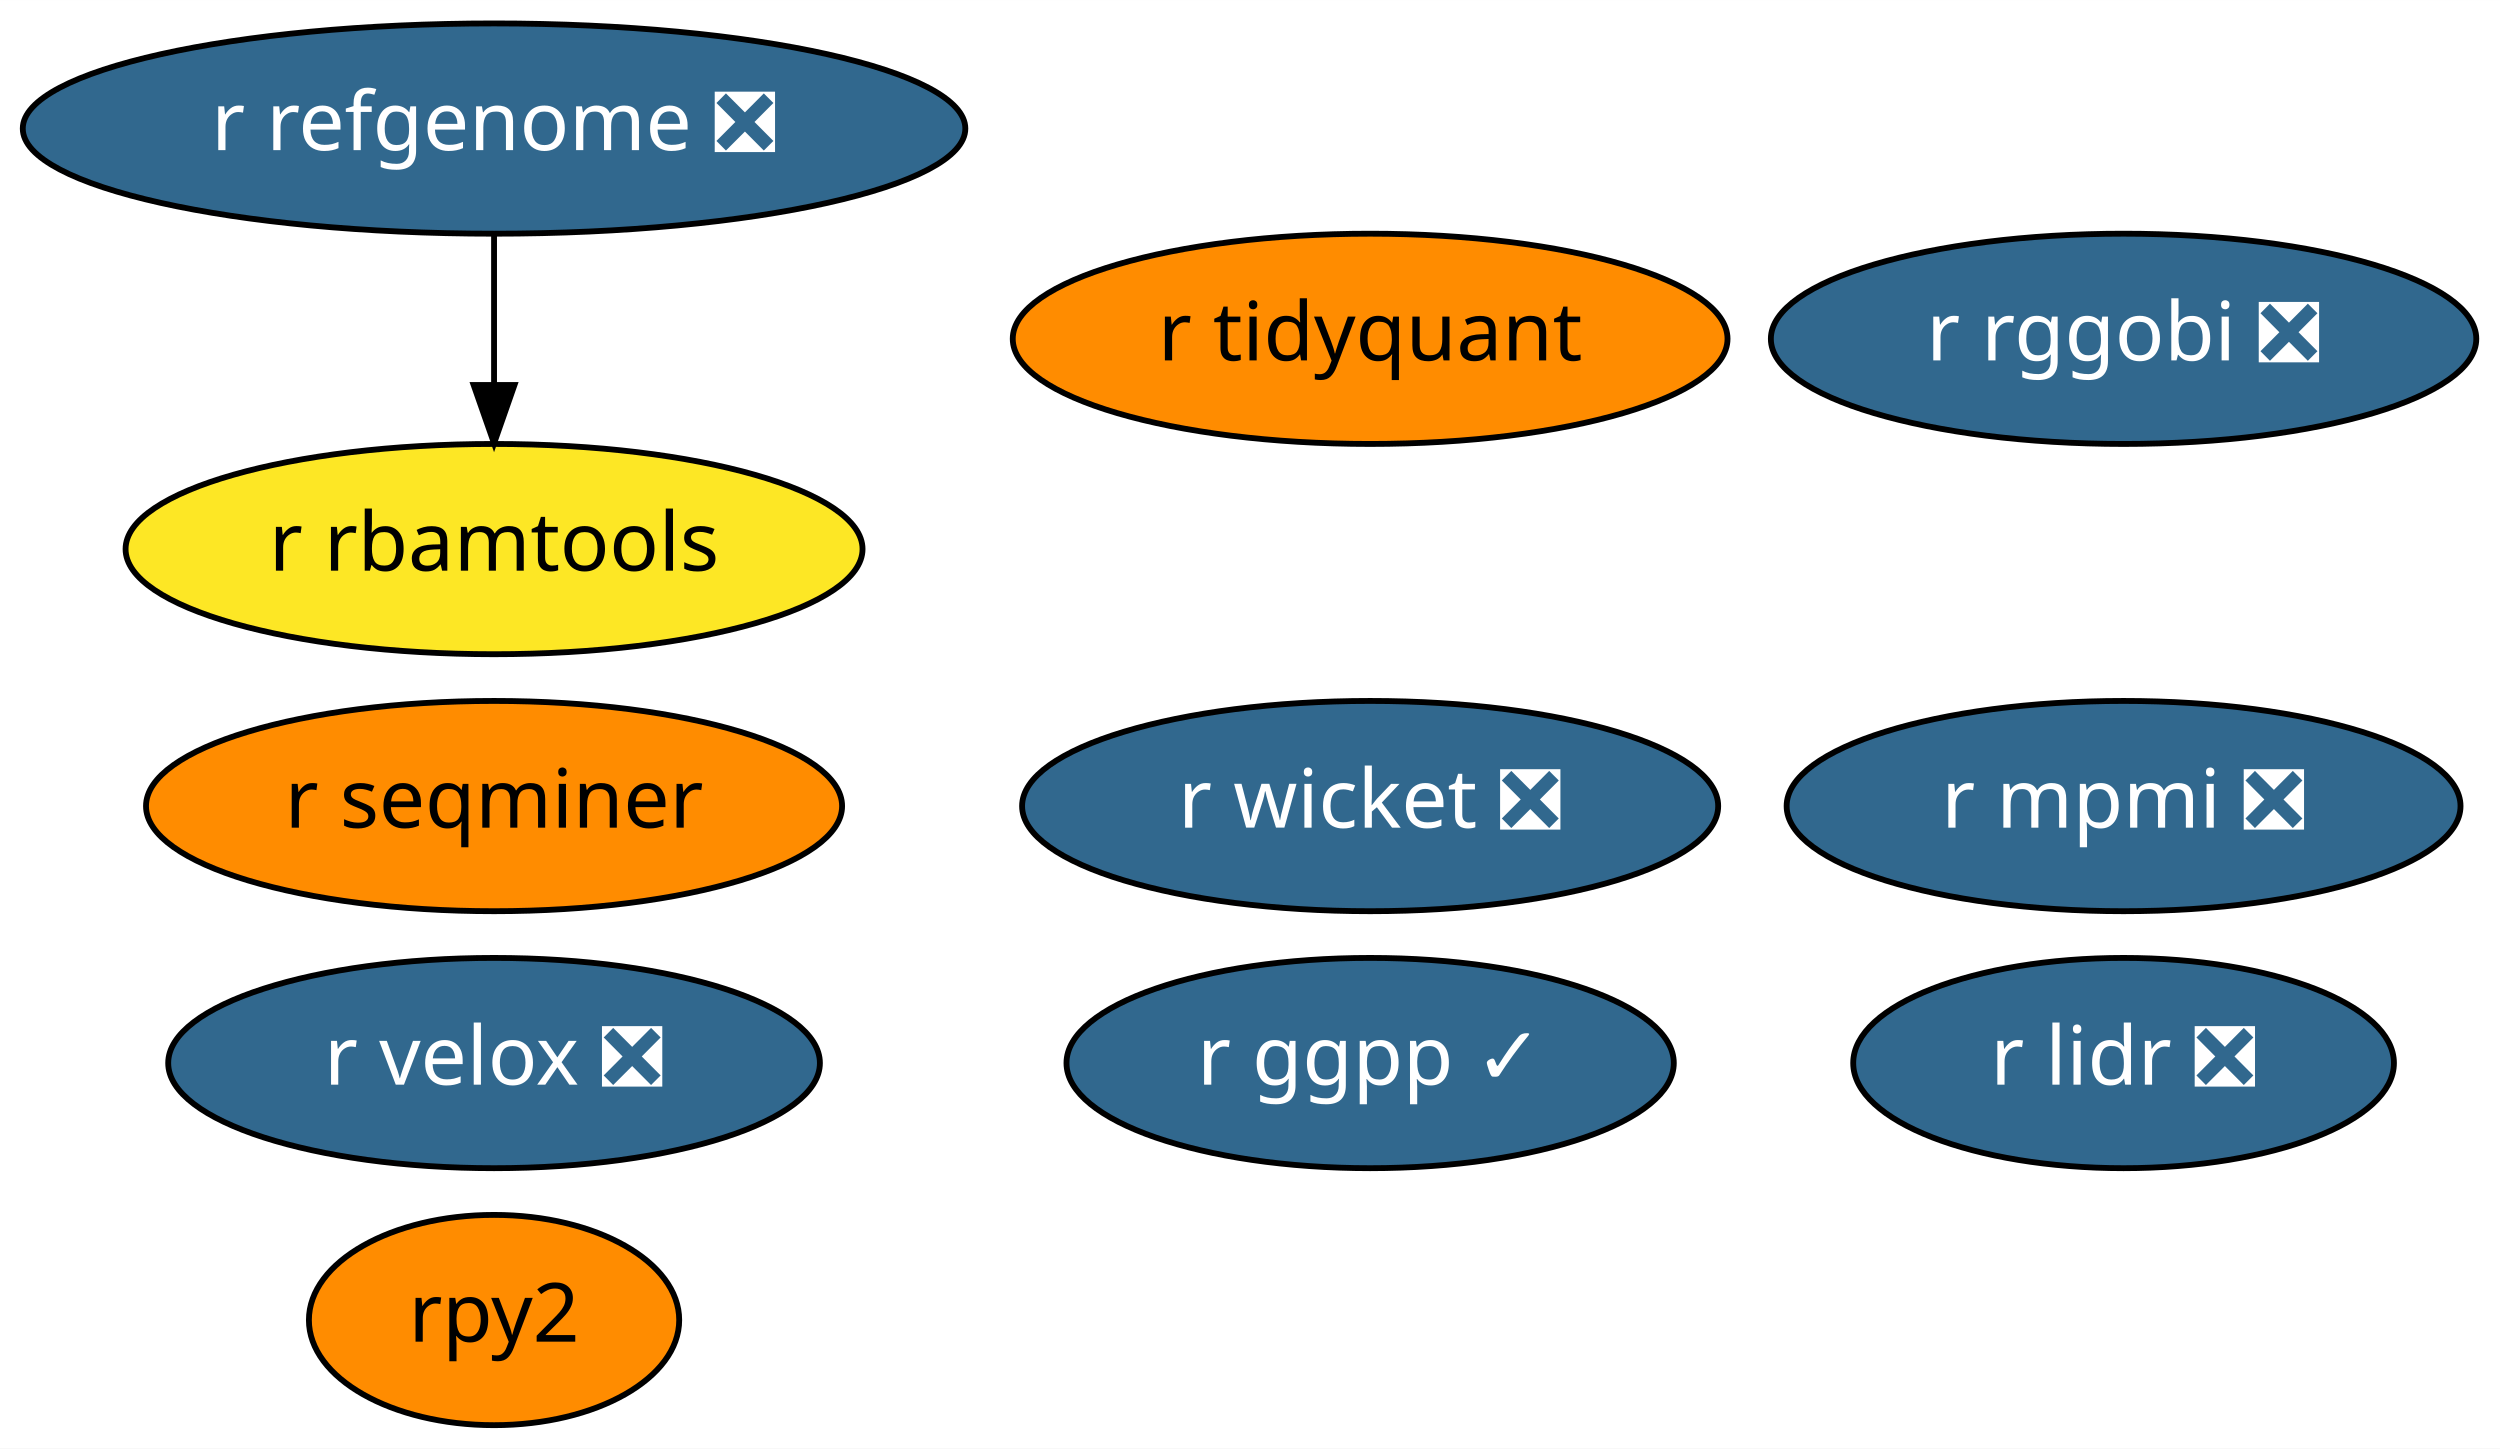
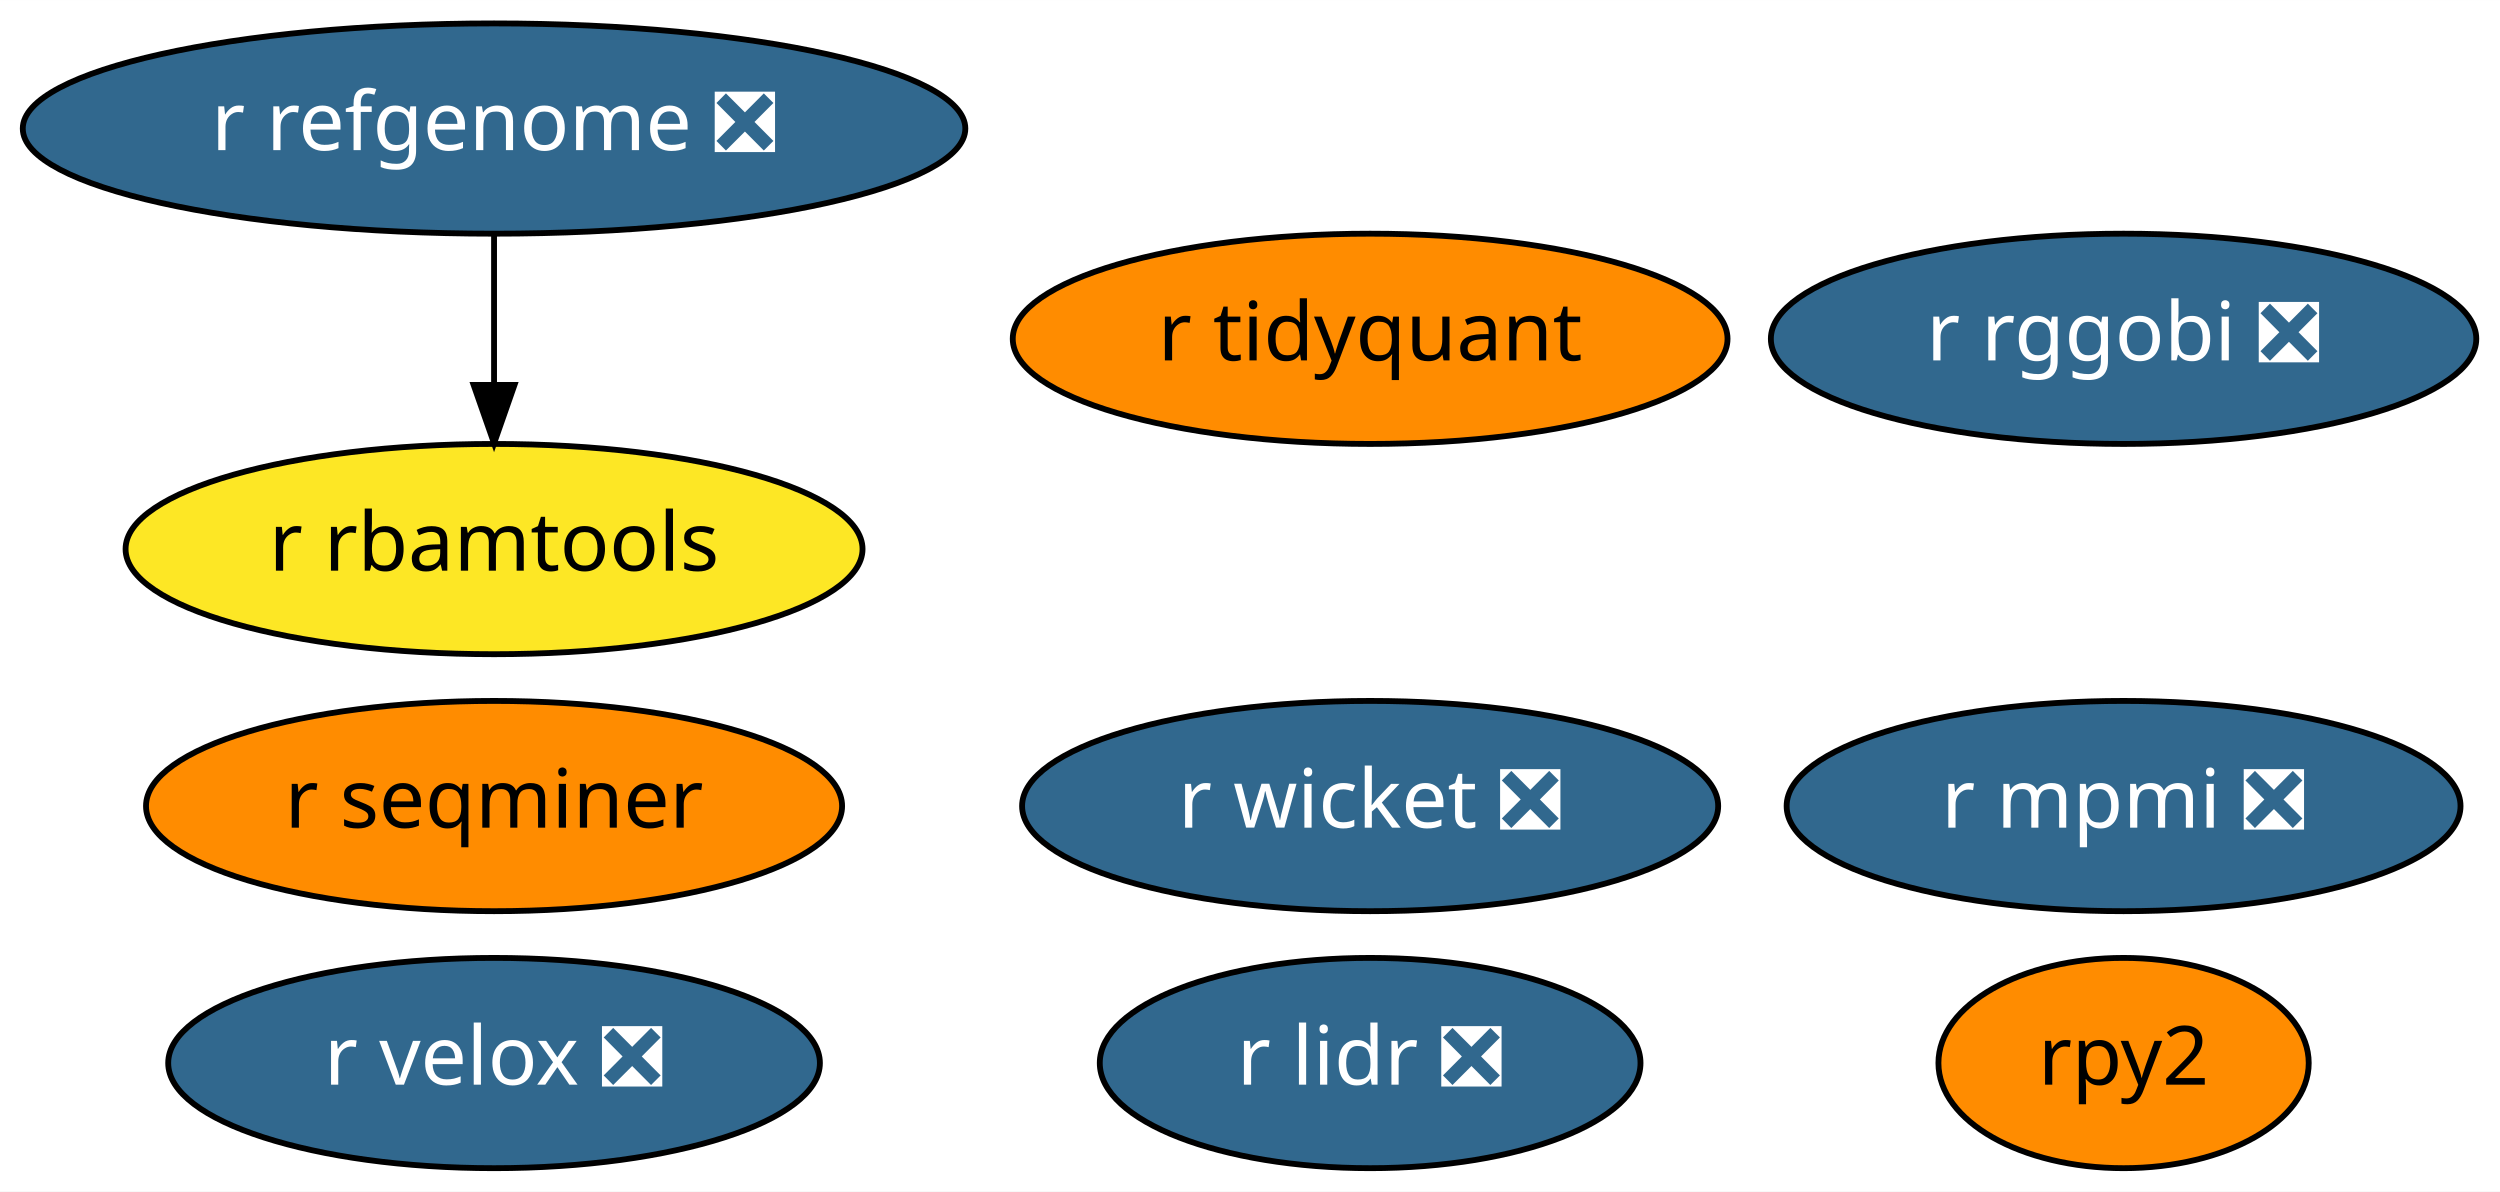
- <svg xmlns="http://www.w3.org/2000/svg" xmlns:xlink="http://www.w3.org/1999/xlink" width="428pt" height="248pt" viewBox="0.00 0.00 428.04 248.00">
-   <g id="graph0" class="graph" transform="scale(1 1) rotate(0) translate(4 244)">
-     <polygon fill="white" stroke="transparent" points="-4,4 -4,-244 424.04,-244 424.04,4 -4,4" />
+ <svg xmlns="http://www.w3.org/2000/svg" xmlns:xlink="http://www.w3.org/1999/xlink" width="428pt" height="204pt" viewBox="0.00 0.00 428.04 204.00">
+   <g id="graph0" class="graph" transform="scale(1 1) rotate(0) translate(4 200)">
+     <polygon fill="white" stroke="transparent" points="-4,4 -4,-200 424.04,-200 424.04,4 -4,4" />
    <g id="node1" class="node">
      <g id="a_node1">
        <a xlink:href="https://github.com/conda-forge/r-lidr-feedstock/pull/34" xlink:title="r lidr ❎">
-           <ellipse fill="#31688e" stroke="black" cx="359.59" cy="-62" rx="46.29" ry="18" />
-           <text text-anchor="middle" x="359.59" y="-58.3" font-family="Times-Roman" font-size="14.00" fill="white">r lidr ❎</text>
+           <ellipse fill="#31688e" stroke="black" cx="230.59" cy="-18" rx="46.29" ry="18" />
+           <text text-anchor="middle" x="230.59" y="-14.3" font-family="Times-Roman" font-size="14.00" fill="white">r lidr ❎</text>
        </a>
      </g>
    </g>
    <g id="node2" class="node">
      <g id="a_node2">
        <a xlink:href="https://github.com/conda-forge/rpy2-feedstock" xlink:title="rpy2">
-           <ellipse fill="#ff8c00" stroke="black" cx="80.59" cy="-18" rx="31.7" ry="18" />
-           <text text-anchor="middle" x="80.59" y="-14.3" font-family="Times-Roman" font-size="14.00">rpy2</text>
+           <ellipse fill="#ff8c00" stroke="black" cx="359.59" cy="-18" rx="31.7" ry="18" />
+           <text text-anchor="middle" x="359.59" y="-14.3" font-family="Times-Roman" font-size="14.00">rpy2</text>
        </a>
      </g>
    </g>
    <g id="node3" class="node">
      <g id="a_node3">
        <a xlink:href="https://github.com/conda-forge/r-mpmi-feedstock/pull/8" xlink:title="r mpmi ❎">
-           <ellipse fill="#31688e" stroke="black" cx="359.59" cy="-106" rx="57.69" ry="18" />
-           <text text-anchor="middle" x="359.59" y="-102.3" font-family="Times-Roman" font-size="14.00" fill="white">r mpmi ❎</text>
+           <ellipse fill="#31688e" stroke="black" cx="359.59" cy="-62" rx="57.69" ry="18" />
+           <text text-anchor="middle" x="359.59" y="-58.3" font-family="Times-Roman" font-size="14.00" fill="white">r mpmi ❎</text>
        </a>
      </g>
    </g>
    <g id="node4" class="node">
      <g id="a_node4">
        <a xlink:href="https://github.com/conda-forge/r-refgenome-feedstock/pull/6" xlink:title="r refgenome ❎">
-           <ellipse fill="#31688e" stroke="black" cx="80.59" cy="-222" rx="80.69" ry="18" />
-           <text text-anchor="middle" x="80.59" y="-218.3" font-family="Times-Roman" font-size="14.00" fill="white">r refgenome ❎</text>
+           <ellipse fill="#31688e" stroke="black" cx="80.59" cy="-178" rx="80.69" ry="18" />
+           <text text-anchor="middle" x="80.59" y="-174.3" font-family="Times-Roman" font-size="14.00" fill="white">r refgenome ❎</text>
        </a>
      </g>
    </g>
    <g id="node5" class="node">
      <g id="a_node5">
        <a xlink:href="https://github.com/conda-forge/r-rbamtools-feedstock" xlink:title="r rbamtools">
-           <ellipse fill="#fde725" stroke="black" cx="80.59" cy="-150" rx="63.09" ry="18" />
-           <text text-anchor="middle" x="80.59" y="-146.3" font-family="Times-Roman" font-size="14.00">r rbamtools</text>
+           <ellipse fill="#fde725" stroke="black" cx="80.59" cy="-106" rx="63.09" ry="18" />
+           <text text-anchor="middle" x="80.59" y="-102.3" font-family="Times-Roman" font-size="14.00">r rbamtools</text>
        </a>
      </g>
    </g>
    <g id="edge1" class="edge">
-       <path fill="none" stroke="black" d="M80.59,-203.7C80.59,-195.98 80.59,-186.71 80.59,-178.11" />
-       <polygon fill="black" stroke="black" points="84.09,-178.1 80.59,-168.1 77.09,-178.1 84.09,-178.1" />
+       <path fill="none" stroke="black" d="M80.59,-159.7C80.59,-151.98 80.59,-142.71 80.59,-134.11" />
+       <polygon fill="black" stroke="black" points="84.09,-134.1 80.59,-124.1 77.09,-134.1 84.09,-134.1" />
    </g>
    <g id="node6" class="node">
      <g id="a_node6">
        <a xlink:href="https://github.com/conda-forge/r-rggobi-feedstock/pull/6" xlink:title="r rggobi ❎">
-           <ellipse fill="#31688e" stroke="black" cx="359.59" cy="-186" rx="60.39" ry="18" />
-           <text text-anchor="middle" x="359.59" y="-182.3" font-family="Times-Roman" font-size="14.00" fill="white">r rggobi ❎</text>
+           <ellipse fill="#31688e" stroke="black" cx="359.59" cy="-142" rx="60.39" ry="18" />
+           <text text-anchor="middle" x="359.59" y="-138.3" font-family="Times-Roman" font-size="14.00" fill="white">r rggobi ❎</text>
        </a>
      </g>
    </g>
    <g id="node7" class="node">
      <g id="a_node7">
        <a xlink:href="https://github.com/conda-forge/r-seqminer-feedstock" xlink:title="r seqminer">
-           <ellipse fill="#ff8c00" stroke="black" cx="80.59" cy="-106" rx="59.59" ry="18" />
-           <text text-anchor="middle" x="80.59" y="-102.3" font-family="Times-Roman" font-size="14.00">r seqminer</text>
+           <ellipse fill="#ff8c00" stroke="black" cx="80.59" cy="-62" rx="59.59" ry="18" />
+           <text text-anchor="middle" x="80.59" y="-58.3" font-family="Times-Roman" font-size="14.00">r seqminer</text>
        </a>
      </g>
    </g>
    <g id="node8" class="node">
      <g id="a_node8">
        <a xlink:href="https://github.com/conda-forge/r-wicket-feedstock/pull/2" xlink:title="r wicket ❎">
-           <ellipse fill="#31688e" stroke="black" cx="230.59" cy="-106" rx="59.59" ry="18" />
-           <text text-anchor="middle" x="230.59" y="-102.3" font-family="Times-Roman" font-size="14.00" fill="white">r wicket ❎</text>
+           <ellipse fill="#31688e" stroke="black" cx="230.59" cy="-62" rx="59.59" ry="18" />
+           <text text-anchor="middle" x="230.59" y="-58.3" font-family="Times-Roman" font-size="14.00" fill="white">r wicket ❎</text>
        </a>
      </g>
    </g>
    <g id="node9" class="node">
      <g id="a_node9">
        <a xlink:href="https://github.com/conda-forge/r-velox-feedstock/pull/2" xlink:title="r velox ❎">
-           <ellipse fill="#31688e" stroke="black" cx="80.59" cy="-62" rx="55.79" ry="18" />
-           <text text-anchor="middle" x="80.59" y="-58.3" font-family="Times-Roman" font-size="14.00" fill="white">r velox ❎</text>
+           <ellipse fill="#31688e" stroke="black" cx="80.59" cy="-18" rx="55.79" ry="18" />
+           <text text-anchor="middle" x="80.59" y="-14.3" font-family="Times-Roman" font-size="14.00" fill="white">r velox ❎</text>
        </a>
      </g>
    </g>
    <g id="node10" class="node">
      <g id="a_node10">
        <a xlink:href="https://github.com/conda-forge/r-tidyquant-feedstock" xlink:title="r tidyquant">
-           <ellipse fill="#ff8c00" stroke="black" cx="230.59" cy="-186" rx="61.19" ry="18" />
-           <text text-anchor="middle" x="230.59" y="-182.3" font-family="Times-Roman" font-size="14.00">r tidyquant</text>
-         </a>
-       </g>
-     </g>
-     <g id="node11" class="node">
-       <g id="a_node11">
-         <a xlink:href="https://github.com/conda-forge/r-ggpp-feedstock/pull/1" xlink:title="r ggpp ✓">
-           <ellipse fill="#31688e" stroke="black" cx="230.59" cy="-62" rx="51.99" ry="18" />
-           <text text-anchor="middle" x="230.59" y="-58.3" font-family="Times-Roman" font-size="14.00" fill="white">r ggpp ✓</text>
+           <ellipse fill="#ff8c00" stroke="black" cx="230.59" cy="-142" rx="61.19" ry="18" />
+           <text text-anchor="middle" x="230.59" y="-138.3" font-family="Times-Roman" font-size="14.00">r tidyquant</text>
        </a>
      </g>
    </g>
  </g>
</svg>
